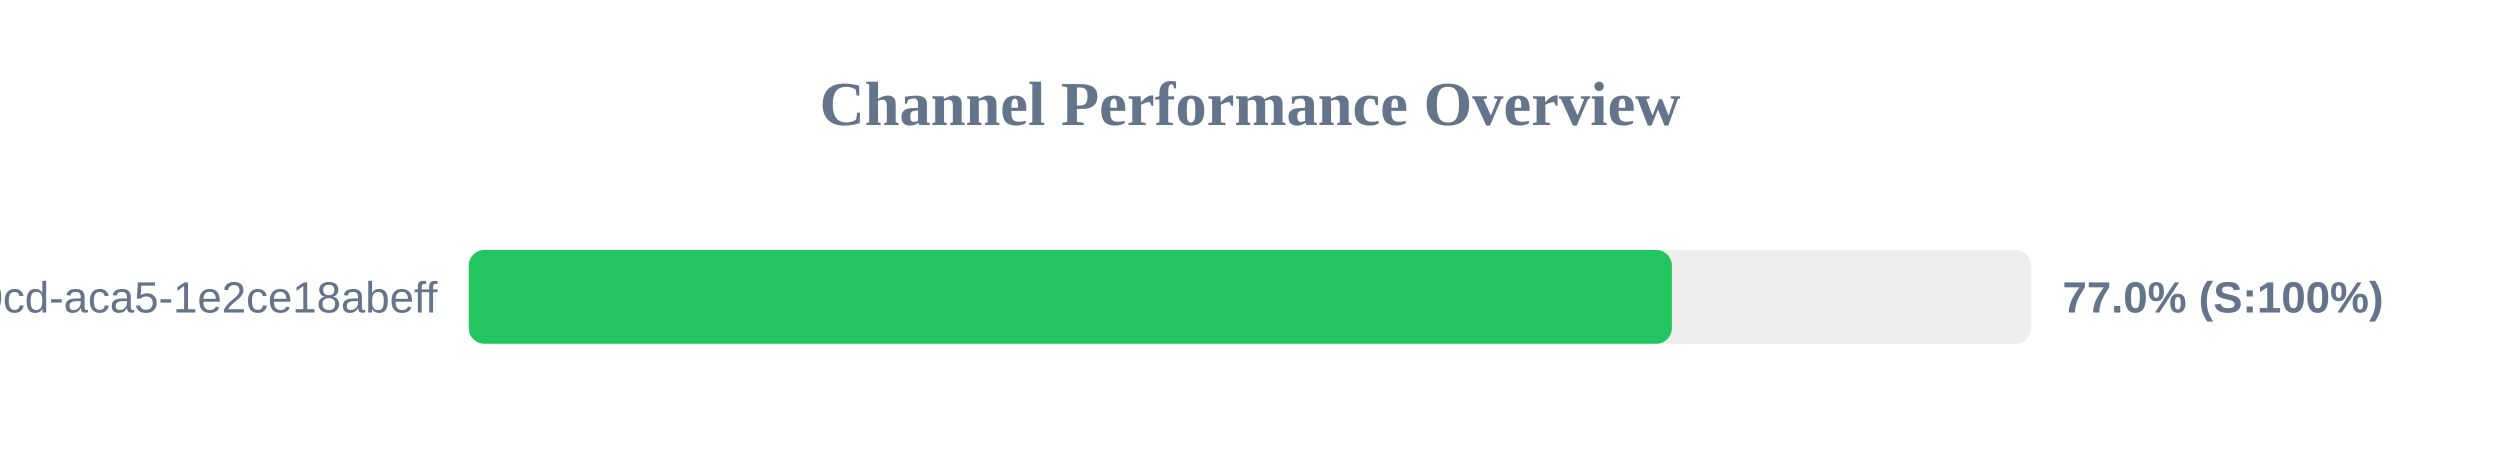
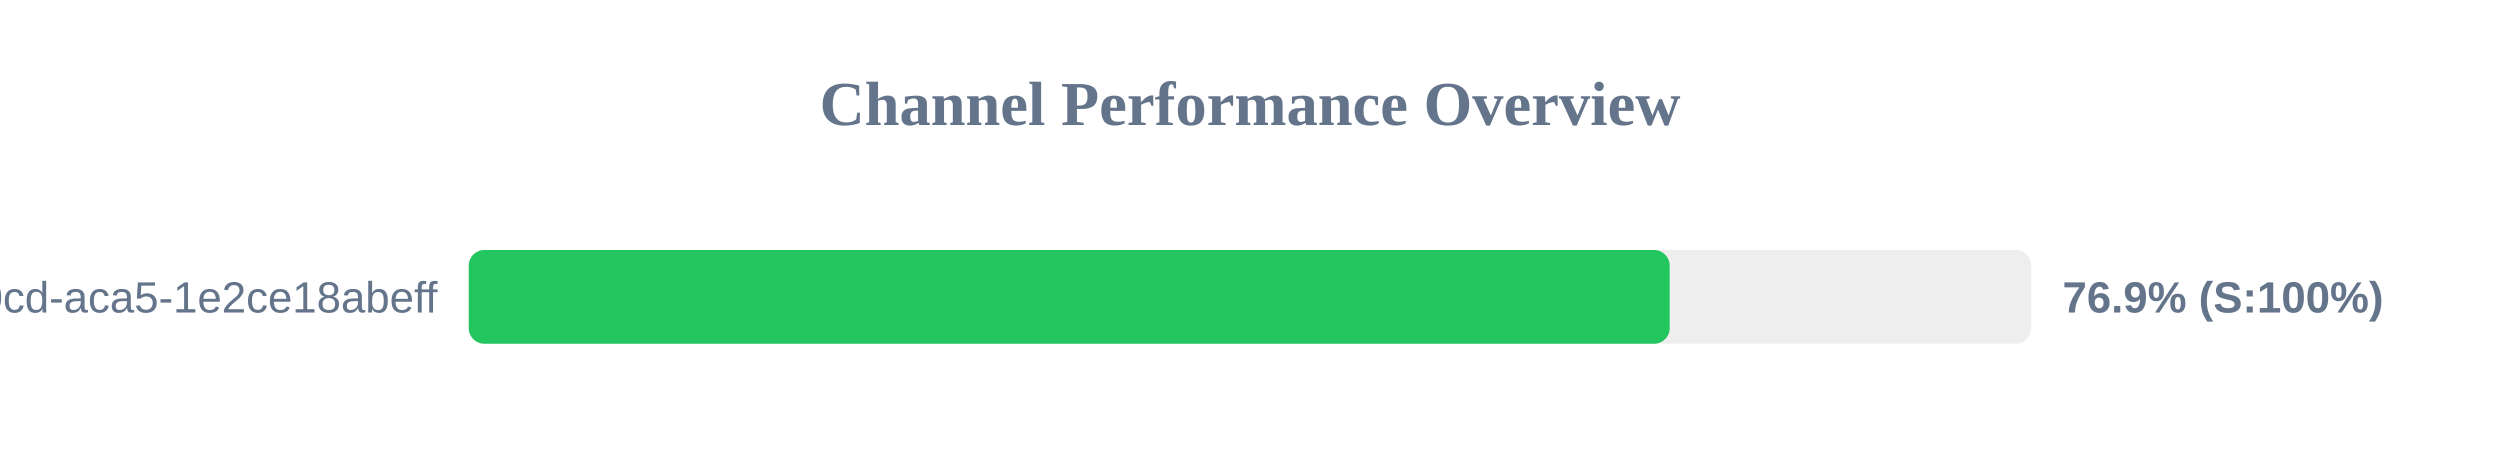
<svg xmlns="http://www.w3.org/2000/svg" width="800" height="150" version="1.1">
  <style>
        .row { font: 14px Arial; fill: #64748b; }
        .score { font: bold 14px Arial; fill: #64748b; }
    </style>
  <text x="400" y="40" text-anchor="middle" font-size="20px" font-weight="bold" fill="#64748b">Channel Performance Overview</text>
  <rect x="150" y="80" width="500" height="30" fill="#eee" rx="5" />
-   <rect x="150" y="80" width="385.0" height="30" fill="#22c55e" rx="5" />
+   <rect x="150" y="80" width="384.3" height="30" fill="#22c55e" rx="5" />
  <text x="140" y="100" text-anchor="end" class="row">?uuid=ebbeef45-0fd8-40cd-aca5-1e2ce18abeff</text>
-   <text x="660" y="100" text-anchor="start" class="score">77.0% (S:100%)</text>
+   <text x="660" y="100" text-anchor="start" class="score">76.9% (S:100%)</text>
</svg>
